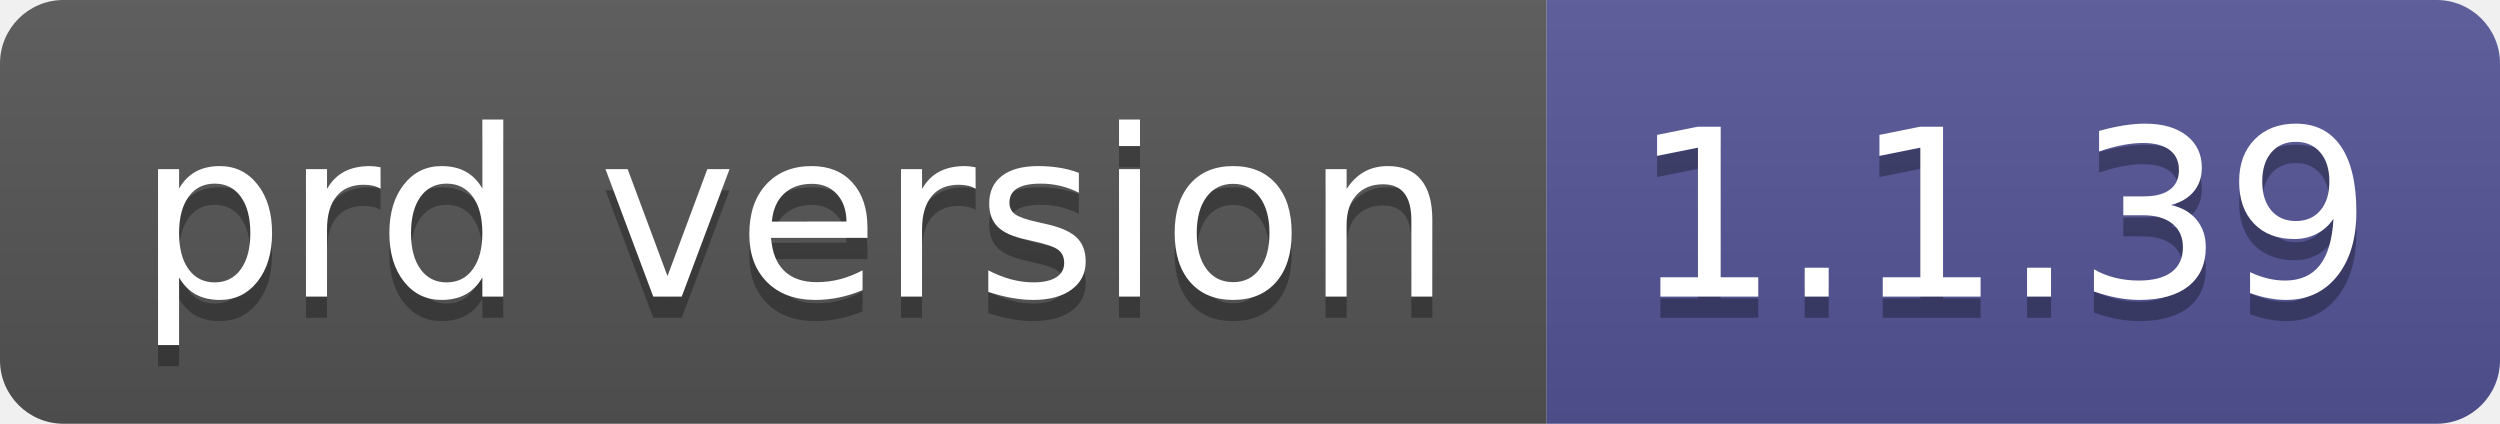
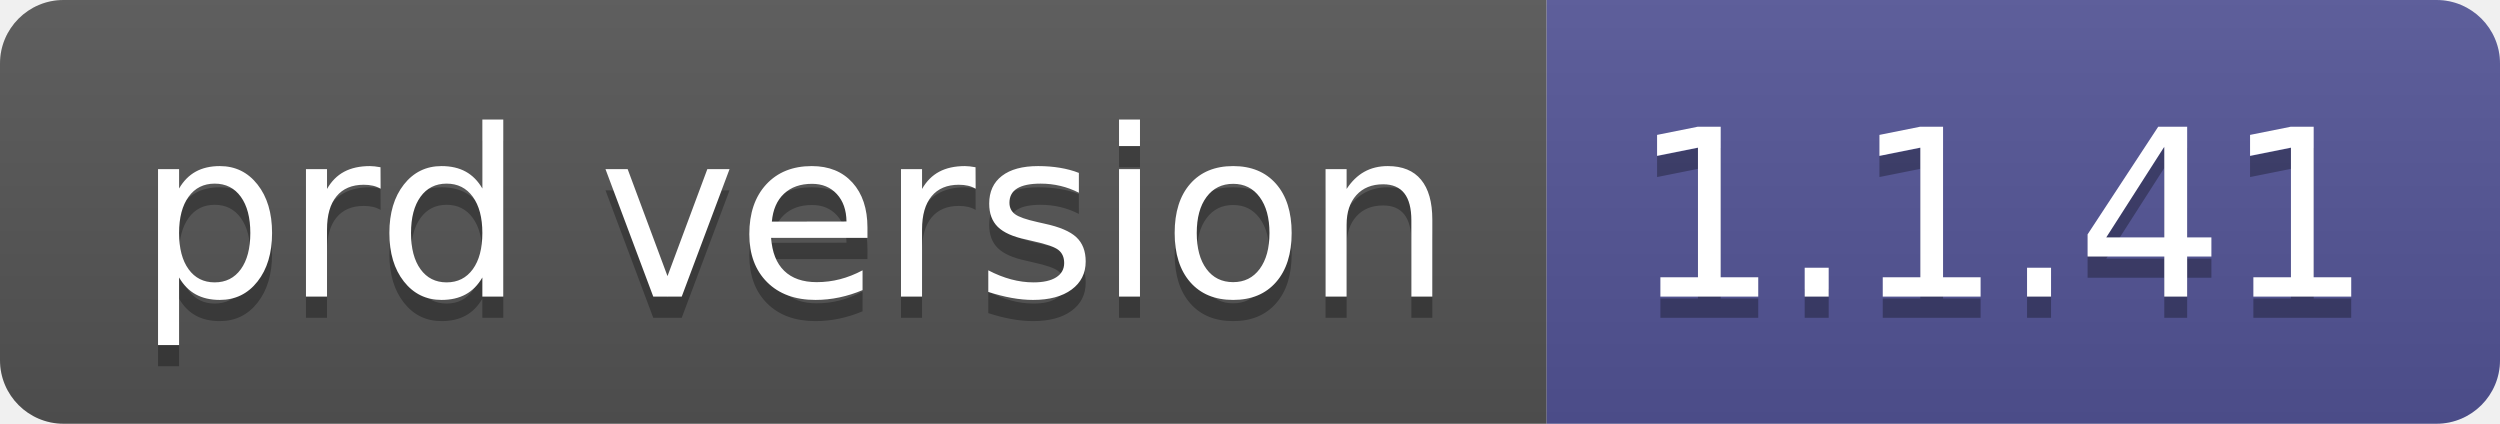
- <svg xmlns="http://www.w3.org/2000/svg" width="118" height="20" role="img" aria-label="prd version: 1.1.39">
+ <svg xmlns="http://www.w3.org/2000/svg" width="118" height="20" role="img" aria-label="prd version: 1.1.41">
  <linearGradient id="s" x2="0" y2="100%">
    <stop offset="0" stop-color="#bbb" stop-opacity=".1" />
    <stop offset="1" stop-opacity=".1" />
  </linearGradient>
  <clipPath id="r">
    <rect width="118" height="20" rx="3" fill="#fff" />
  </clipPath>
  <g clip-path="url(#r)">
    <rect width="73" height="20" fill="#555" />
    <rect x="73" width="45" height="20" fill="#535597" />
    <rect width="118" height="20" fill="url(#s)" />
  </g>
  <g fill="#fff" text-anchor="middle" font-family="Verdana,Geneva,DejaVu Sans,sans-serif" text-rendering="geometricPrecision" font-size="110">
    <text aria-hidden="true" x="375" y="150" fill="#010101" fill-opacity=".3" transform="scale(.1)" textLength="630">prd version</text>
    <text x="375" y="140" transform="scale(.1)" fill="#fff" textLength="630">prd version</text>
-     <text aria-hidden="true" x="945" y="150" fill="#010101" fill-opacity=".3" transform="scale(.1)" textLength="350">1.1.39</text>
-     <text x="945" y="140" transform="scale(.1)" fill="#fff" textLength="350">1.1.39</text>
+     <text aria-hidden="true" x="945" y="150" fill="#010101" fill-opacity=".3" transform="scale(.1)" textLength="350">1.1.41</text>
+     <text x="945" y="140" transform="scale(.1)" fill="#fff" textLength="350">1.1.41</text>
  </g>
</svg>
